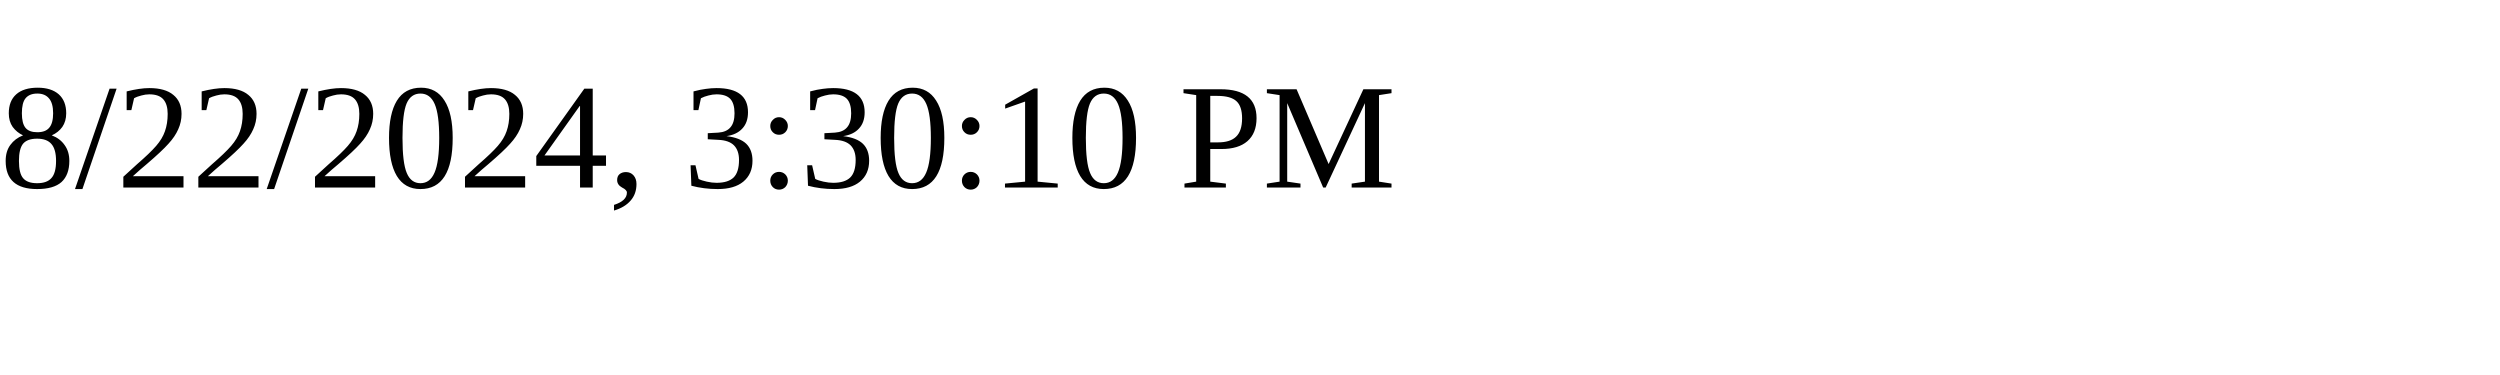
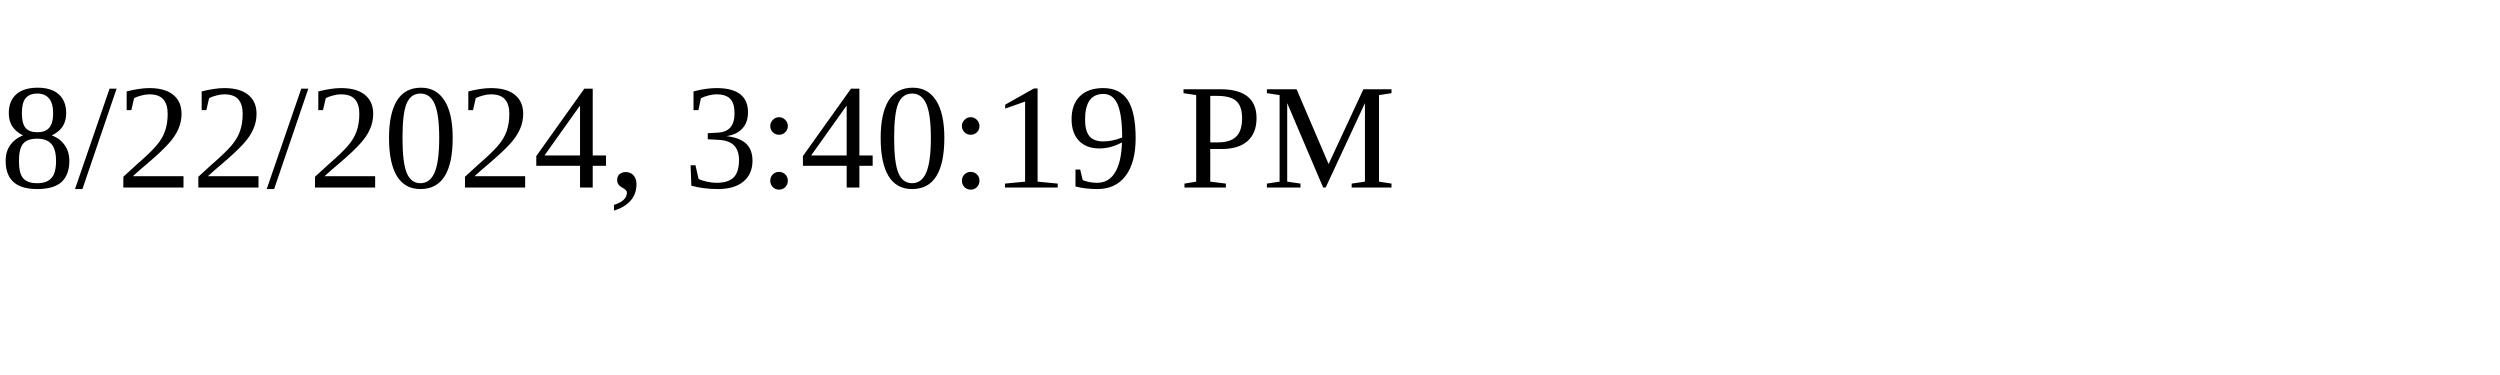
<svg xmlns="http://www.w3.org/2000/svg" height="30" width="200">
-   <text x="0" y="15">8/22/2024, 3:30:10 PM</text>
+   <text x="0" y="15">8/22/2024, 3:40:19 PM</text>
</svg>
